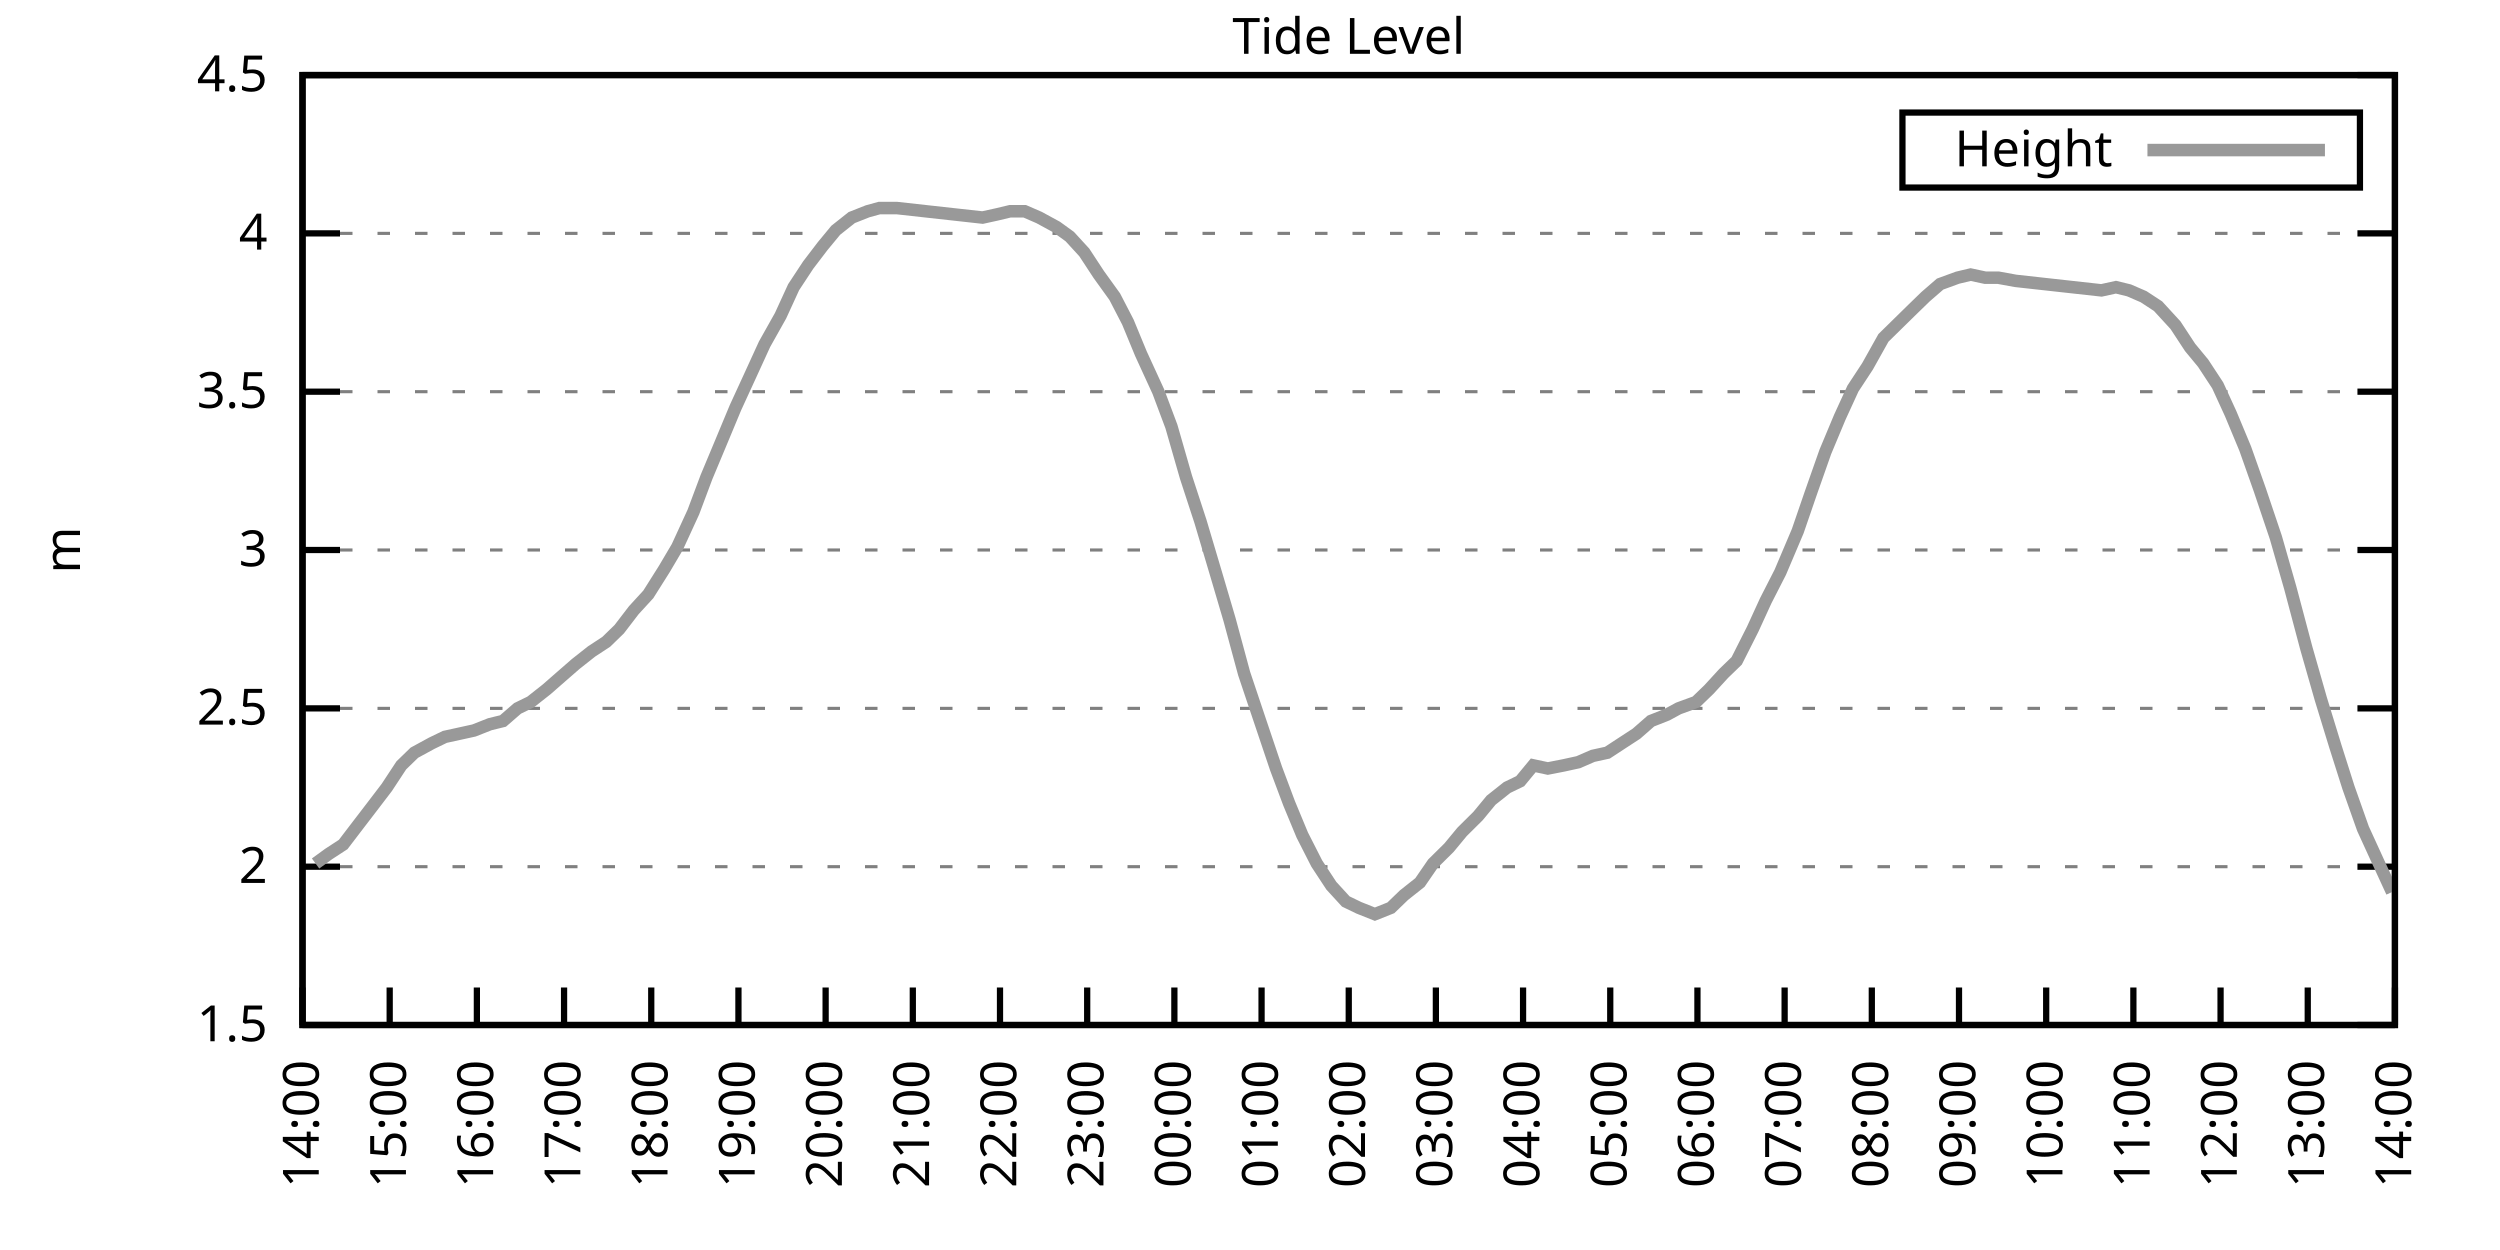
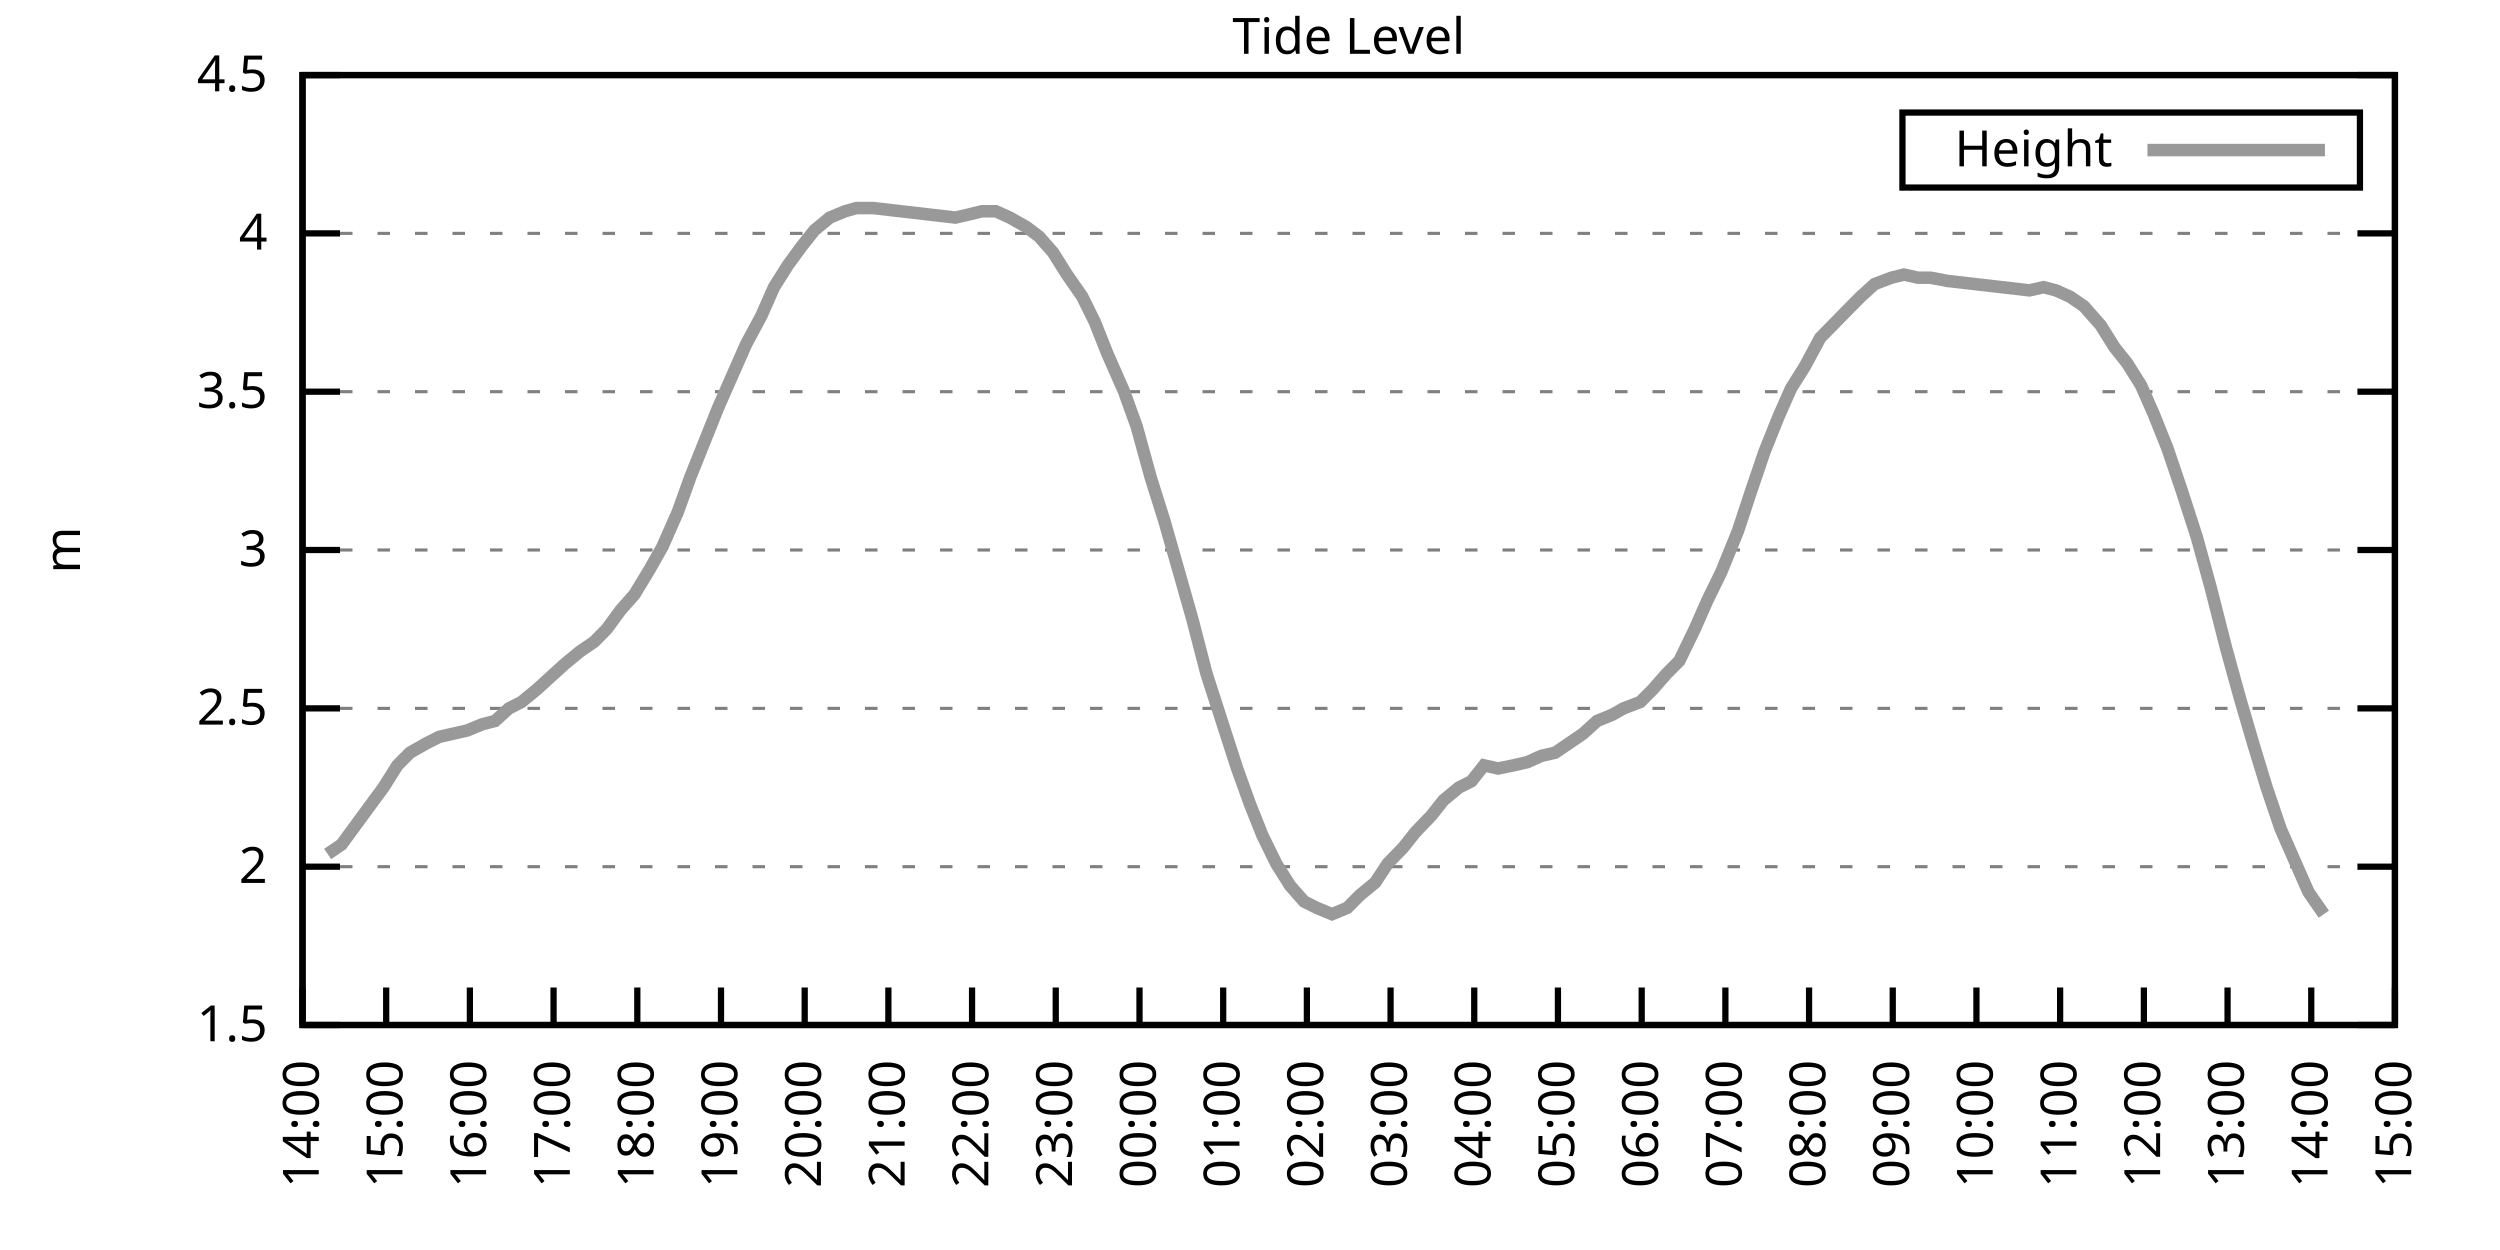
<svg xmlns="http://www.w3.org/2000/svg" xmlns:xlink="http://www.w3.org/1999/xlink" width="400" height="200" viewBox="0 0 400 200">
  <g id="gnuplot_canvas">
    <rect x="0" y="0" width="400" height="200" fill="none" />
    <defs>
      <circle id="gpDot" r="0.5" stroke-width="0.5" stroke="currentColor" />
      <path id="gpPt0" stroke-width="0.333" stroke="currentColor" d="M-1,0 h2 M0,-1 v2" />
      <path id="gpPt1" stroke-width="0.333" stroke="currentColor" d="M-1,-1 L1,1 M1,-1 L-1,1" />
      <path id="gpPt2" stroke-width="0.333" stroke="currentColor" d="M-1,0 L1,0 M0,-1 L0,1 M-1,-1 L1,1 M-1,1 L1,-1" />
      <rect id="gpPt3" stroke-width="0.333" stroke="currentColor" x="-1" y="-1" width="2" height="2" />
      <rect id="gpPt4" stroke-width="0.333" stroke="currentColor" fill="currentColor" x="-1" y="-1" width="2" height="2" />
      <circle id="gpPt5" stroke-width="0.333" stroke="currentColor" cx="0" cy="0" r="1" />
      <use xlink:href="#gpPt5" id="gpPt6" fill="currentColor" stroke="none" />
      <path id="gpPt7" stroke-width="0.333" stroke="currentColor" d="M0,-1.33 L-1.33,0.67 L1.33,0.67 z" />
      <use xlink:href="#gpPt7" id="gpPt8" fill="currentColor" stroke="none" />
      <use xlink:href="#gpPt7" id="gpPt9" stroke="currentColor" transform="rotate(180)" />
      <use xlink:href="#gpPt9" id="gpPt10" fill="currentColor" stroke="none" />
      <use xlink:href="#gpPt3" id="gpPt11" stroke="currentColor" transform="rotate(45)" />
      <use xlink:href="#gpPt11" id="gpPt12" fill="currentColor" stroke="none" />
      <path id="gpPt13" stroke-width="0.333" stroke="currentColor" d="M0,1.330 L1.265,0.411 L0.782,-1.067 L-0.782,-1.076 L-1.265,0.411 z" />
      <use xlink:href="#gpPt13" id="gpPt14" fill="currentColor" stroke="none" />
      <filter id="textbox" filterUnits="objectBoundingBox" x="0" y="0" height="1" width="1">
        <feFlood flood-color="white" flood-opacity="1" result="bgnd" />
        <feComposite in="SourceGraphic" in2="bgnd" operator="atop" />
      </filter>
      <filter id="greybox" filterUnits="objectBoundingBox" x="0" y="0" height="1" width="1">
        <feFlood flood-color="lightgrey" flood-opacity="1" result="grey" />
        <feComposite in="SourceGraphic" in2="grey" operator="atop" />
      </filter>
    </defs>
    <g fill="none" color="white" stroke="currentColor" stroke-width="1.00" stroke-linecap="butt" stroke-linejoin="miter">
</g>
    <g fill="none" color="black" stroke="currentColor" stroke-width="1.00" stroke-linecap="butt" stroke-linejoin="miter">
      <g stroke="none" shape-rendering="crispEdges">
        <polygon fill="rgb(255, 255, 255)" points="48.40,164.00 383.18,164.00 383.18,12.02 48.40,12.02 " />
      </g>
    </g>
    <g fill="none" color="black" stroke="currentColor" stroke-width="1.00" stroke-linecap="butt" stroke-linejoin="miter">
</g>
    <g fill="none" color="black" stroke="black" stroke-width="0.50" stroke-linecap="butt" stroke-linejoin="miter">
</g>
    <g fill="none" color="gray" stroke="currentColor" stroke-width="0.50" stroke-linecap="butt" stroke-linejoin="miter">
      <path stroke="gray" stroke-dasharray="2,4" class="gridline" d="M48.40,164.00 L383.19,164.00  " />
    </g>
    <g fill="none" color="gray" stroke="gray" stroke-width="1.00" stroke-linecap="butt" stroke-linejoin="miter">
</g>
    <g fill="none" color="black" stroke="currentColor" stroke-width="1.00" stroke-linecap="butt" stroke-linejoin="miter">
      <path stroke="black" d="M48.40,164.00 L54.40,164.00 M383.19,164.00 L377.19,164.00  " />
      <g transform="translate(42.80,166.60)" stroke="none" fill="black" font-family="Sans" font-size="8.00" text-anchor="end">
        <text>
          <tspan font-family="Sans"> 1.5</tspan>
        </text>
      </g>
    </g>
    <g fill="none" color="black" stroke="currentColor" stroke-width="1.00" stroke-linecap="butt" stroke-linejoin="miter">
</g>
    <g fill="none" color="black" stroke="black" stroke-width="0.50" stroke-linecap="butt" stroke-linejoin="miter">
</g>
    <g fill="none" color="gray" stroke="currentColor" stroke-width="0.50" stroke-linecap="butt" stroke-linejoin="miter">
      <path stroke="gray" stroke-dasharray="2,4" class="gridline" d="M48.40,138.67 L383.19,138.67  " />
    </g>
    <g fill="none" color="gray" stroke="gray" stroke-width="1.00" stroke-linecap="butt" stroke-linejoin="miter">
</g>
    <g fill="none" color="black" stroke="currentColor" stroke-width="1.00" stroke-linecap="butt" stroke-linejoin="miter">
      <path stroke="black" d="M48.40,138.67 L54.40,138.67 M383.19,138.67 L377.19,138.67  " />
      <g transform="translate(42.80,141.27)" stroke="none" fill="black" font-family="Sans" font-size="8.00" text-anchor="end">
        <text>
          <tspan font-family="Sans"> 2</tspan>
        </text>
      </g>
    </g>
    <g fill="none" color="black" stroke="currentColor" stroke-width="1.00" stroke-linecap="butt" stroke-linejoin="miter">
</g>
    <g fill="none" color="black" stroke="black" stroke-width="0.50" stroke-linecap="butt" stroke-linejoin="miter">
</g>
    <g fill="none" color="gray" stroke="currentColor" stroke-width="0.50" stroke-linecap="butt" stroke-linejoin="miter">
      <path stroke="gray" stroke-dasharray="2,4" class="gridline" d="M48.40,113.34 L383.19,113.34  " />
    </g>
    <g fill="none" color="gray" stroke="gray" stroke-width="1.00" stroke-linecap="butt" stroke-linejoin="miter">
</g>
    <g fill="none" color="black" stroke="currentColor" stroke-width="1.00" stroke-linecap="butt" stroke-linejoin="miter">
      <path stroke="black" d="M48.40,113.34 L54.40,113.34 M383.19,113.34 L377.19,113.34  " />
      <g transform="translate(42.80,115.94)" stroke="none" fill="black" font-family="Sans" font-size="8.00" text-anchor="end">
        <text>
          <tspan font-family="Sans"> 2.5</tspan>
        </text>
      </g>
    </g>
    <g fill="none" color="black" stroke="currentColor" stroke-width="1.00" stroke-linecap="butt" stroke-linejoin="miter">
</g>
    <g fill="none" color="black" stroke="black" stroke-width="0.50" stroke-linecap="butt" stroke-linejoin="miter">
</g>
    <g fill="none" color="gray" stroke="currentColor" stroke-width="0.50" stroke-linecap="butt" stroke-linejoin="miter">
      <path stroke="gray" stroke-dasharray="2,4" class="gridline" d="M48.40,88.00 L383.19,88.00  " />
    </g>
    <g fill="none" color="gray" stroke="gray" stroke-width="1.00" stroke-linecap="butt" stroke-linejoin="miter">
</g>
    <g fill="none" color="black" stroke="currentColor" stroke-width="1.00" stroke-linecap="butt" stroke-linejoin="miter">
      <path stroke="black" d="M48.40,88.00 L54.40,88.00 M383.19,88.00 L377.19,88.00  " />
      <g transform="translate(42.80,90.60)" stroke="none" fill="black" font-family="Sans" font-size="8.00" text-anchor="end">
        <text>
          <tspan font-family="Sans"> 3</tspan>
        </text>
      </g>
    </g>
    <g fill="none" color="black" stroke="currentColor" stroke-width="1.00" stroke-linecap="butt" stroke-linejoin="miter">
</g>
    <g fill="none" color="black" stroke="black" stroke-width="0.50" stroke-linecap="butt" stroke-linejoin="miter">
</g>
    <g fill="none" color="gray" stroke="currentColor" stroke-width="0.50" stroke-linecap="butt" stroke-linejoin="miter">
      <path stroke="gray" stroke-dasharray="2,4" class="gridline" d="M48.40,62.67 L383.19,62.67  " />
    </g>
    <g fill="none" color="gray" stroke="gray" stroke-width="1.00" stroke-linecap="butt" stroke-linejoin="miter">
</g>
    <g fill="none" color="black" stroke="currentColor" stroke-width="1.00" stroke-linecap="butt" stroke-linejoin="miter">
      <path stroke="black" d="M48.40,62.67 L54.40,62.67 M383.19,62.67 L377.19,62.67  " />
      <g transform="translate(42.80,65.27)" stroke="none" fill="black" font-family="Sans" font-size="8.00" text-anchor="end">
        <text>
          <tspan font-family="Sans"> 3.5</tspan>
        </text>
      </g>
    </g>
    <g fill="none" color="black" stroke="currentColor" stroke-width="1.00" stroke-linecap="butt" stroke-linejoin="miter">
</g>
    <g fill="none" color="black" stroke="black" stroke-width="0.50" stroke-linecap="butt" stroke-linejoin="miter">
</g>
    <g fill="none" color="gray" stroke="currentColor" stroke-width="0.50" stroke-linecap="butt" stroke-linejoin="miter">
      <path stroke="gray" stroke-dasharray="2,4" class="gridline" d="M48.40,37.34 L383.19,37.34  " />
    </g>
    <g fill="none" color="gray" stroke="gray" stroke-width="1.00" stroke-linecap="butt" stroke-linejoin="miter">
</g>
    <g fill="none" color="black" stroke="currentColor" stroke-width="1.00" stroke-linecap="butt" stroke-linejoin="miter">
      <path stroke="black" d="M48.40,37.34 L54.40,37.34 M383.19,37.34 L377.19,37.34  " />
      <g transform="translate(42.80,39.94)" stroke="none" fill="black" font-family="Sans" font-size="8.00" text-anchor="end">
        <text>
          <tspan font-family="Sans"> 4</tspan>
        </text>
      </g>
    </g>
    <g fill="none" color="black" stroke="currentColor" stroke-width="1.00" stroke-linecap="butt" stroke-linejoin="miter">
</g>
    <g fill="none" color="black" stroke="black" stroke-width="0.50" stroke-linecap="butt" stroke-linejoin="miter">
</g>
    <g fill="none" color="gray" stroke="currentColor" stroke-width="0.50" stroke-linecap="butt" stroke-linejoin="miter">
      <path stroke="gray" stroke-dasharray="2,4" class="gridline" d="M48.40,12.01 L383.19,12.01  " />
    </g>
    <g fill="none" color="gray" stroke="gray" stroke-width="1.00" stroke-linecap="butt" stroke-linejoin="miter">
</g>
    <g fill="none" color="black" stroke="currentColor" stroke-width="1.00" stroke-linecap="butt" stroke-linejoin="miter">
      <path stroke="black" d="M48.40,12.01 L54.40,12.01 M383.19,12.01 L377.19,12.01  " />
      <g transform="translate(42.80,14.61)" stroke="none" fill="black" font-family="Sans" font-size="8.00" text-anchor="end">
        <text>
          <tspan font-family="Sans"> 4.5</tspan>
        </text>
      </g>
    </g>
    <g fill="none" color="black" stroke="currentColor" stroke-width="1.00" stroke-linecap="butt" stroke-linejoin="miter">
      <path stroke="black" d="M48.40,164.00 L48.40,158.00  " />
      <g transform="translate(51.00,169.60) rotate(270.00)" stroke="none" fill="black" font-family="Sans" font-size="8.00" text-anchor="end">
        <text>
          <tspan font-family="Sans">14:00</tspan>
        </text>
      </g>
    </g>
    <g fill="none" color="black" stroke="currentColor" stroke-width="1.00" stroke-linecap="butt" stroke-linejoin="miter">
-       <path stroke="black" d="M62.35,164.00 L62.35,158.00  " />
-       <g transform="translate(64.95,169.60) rotate(270.00)" stroke="none" fill="black" font-family="Sans" font-size="8.00" text-anchor="end">
+       <path stroke="black" d="M61.79,164.00 L61.79,158.00  " />
+       <g transform="translate(64.39,169.60) rotate(270.00)" stroke="none" fill="black" font-family="Sans" font-size="8.00" text-anchor="end">
        <text>
          <tspan font-family="Sans">15:00</tspan>
        </text>
      </g>
    </g>
    <g fill="none" color="black" stroke="currentColor" stroke-width="1.00" stroke-linecap="butt" stroke-linejoin="miter">
-       <path stroke="black" d="M76.30,164.00 L76.30,158.00  " />
-       <g transform="translate(78.90,169.60) rotate(270.00)" stroke="none" fill="black" font-family="Sans" font-size="8.00" text-anchor="end">
+       <path stroke="black" d="M75.18,164.00 L75.18,158.00  " />
+       <g transform="translate(77.78,169.60) rotate(270.00)" stroke="none" fill="black" font-family="Sans" font-size="8.00" text-anchor="end">
        <text>
          <tspan font-family="Sans">16:00</tspan>
        </text>
      </g>
    </g>
    <g fill="none" color="black" stroke="currentColor" stroke-width="1.00" stroke-linecap="butt" stroke-linejoin="miter">
-       <path stroke="black" d="M90.25,164.00 L90.25,158.00  " />
-       <g transform="translate(92.85,169.60) rotate(270.00)" stroke="none" fill="black" font-family="Sans" font-size="8.00" text-anchor="end">
+       <path stroke="black" d="M88.57,164.00 L88.57,158.00  " />
+       <g transform="translate(91.17,169.60) rotate(270.00)" stroke="none" fill="black" font-family="Sans" font-size="8.00" text-anchor="end">
        <text>
          <tspan font-family="Sans">17:00</tspan>
        </text>
      </g>
    </g>
    <g fill="none" color="black" stroke="currentColor" stroke-width="1.00" stroke-linecap="butt" stroke-linejoin="miter">
-       <path stroke="black" d="M104.20,164.00 L104.20,158.00  " />
-       <g transform="translate(106.80,169.60) rotate(270.00)" stroke="none" fill="black" font-family="Sans" font-size="8.00" text-anchor="end">
+       <path stroke="black" d="M101.97,164.00 L101.97,158.00  " />
+       <g transform="translate(104.57,169.60) rotate(270.00)" stroke="none" fill="black" font-family="Sans" font-size="8.00" text-anchor="end">
        <text>
          <tspan font-family="Sans">18:00</tspan>
        </text>
      </g>
    </g>
    <g fill="none" color="black" stroke="currentColor" stroke-width="1.00" stroke-linecap="butt" stroke-linejoin="miter">
-       <path stroke="black" d="M118.15,164.00 L118.15,158.00  " />
-       <g transform="translate(120.75,169.60) rotate(270.00)" stroke="none" fill="black" font-family="Sans" font-size="8.00" text-anchor="end">
+       <path stroke="black" d="M115.36,164.00 L115.36,158.00  " />
+       <g transform="translate(117.96,169.60) rotate(270.00)" stroke="none" fill="black" font-family="Sans" font-size="8.00" text-anchor="end">
        <text>
          <tspan font-family="Sans">19:00</tspan>
        </text>
      </g>
    </g>
    <g fill="none" color="black" stroke="currentColor" stroke-width="1.00" stroke-linecap="butt" stroke-linejoin="miter">
-       <path stroke="black" d="M132.10,164.00 L132.10,158.00  " />
-       <g transform="translate(134.70,169.60) rotate(270.00)" stroke="none" fill="black" font-family="Sans" font-size="8.00" text-anchor="end">
+       <path stroke="black" d="M128.75,164.00 L128.75,158.00  " />
+       <g transform="translate(131.35,169.60) rotate(270.00)" stroke="none" fill="black" font-family="Sans" font-size="8.00" text-anchor="end">
        <text>
          <tspan font-family="Sans">20:00</tspan>
        </text>
      </g>
    </g>
    <g fill="none" color="black" stroke="currentColor" stroke-width="1.00" stroke-linecap="butt" stroke-linejoin="miter">
-       <path stroke="black" d="M146.05,164.00 L146.05,158.00  " />
-       <g transform="translate(148.65,169.60) rotate(270.00)" stroke="none" fill="black" font-family="Sans" font-size="8.00" text-anchor="end">
+       <path stroke="black" d="M142.14,164.00 L142.14,158.00  " />
+       <g transform="translate(144.74,169.60) rotate(270.00)" stroke="none" fill="black" font-family="Sans" font-size="8.00" text-anchor="end">
        <text>
          <tspan font-family="Sans">21:00</tspan>
        </text>
      </g>
    </g>
    <g fill="none" color="black" stroke="currentColor" stroke-width="1.00" stroke-linecap="butt" stroke-linejoin="miter">
-       <path stroke="black" d="M160.00,164.00 L160.00,158.00  " />
-       <g transform="translate(162.60,169.60) rotate(270.00)" stroke="none" fill="black" font-family="Sans" font-size="8.00" text-anchor="end">
+       <path stroke="black" d="M155.53,164.00 L155.53,158.00  " />
+       <g transform="translate(158.13,169.60) rotate(270.00)" stroke="none" fill="black" font-family="Sans" font-size="8.00" text-anchor="end">
        <text>
          <tspan font-family="Sans">22:00</tspan>
        </text>
      </g>
    </g>
    <g fill="none" color="black" stroke="currentColor" stroke-width="1.00" stroke-linecap="butt" stroke-linejoin="miter">
-       <path stroke="black" d="M173.95,164.00 L173.95,158.00  " />
-       <g transform="translate(176.55,169.60) rotate(270.00)" stroke="none" fill="black" font-family="Sans" font-size="8.00" text-anchor="end">
+       <path stroke="black" d="M168.92,164.00 L168.92,158.00  " />
+       <g transform="translate(171.52,169.60) rotate(270.00)" stroke="none" fill="black" font-family="Sans" font-size="8.00" text-anchor="end">
        <text>
          <tspan font-family="Sans">23:00</tspan>
        </text>
      </g>
    </g>
    <g fill="none" color="black" stroke="currentColor" stroke-width="1.00" stroke-linecap="butt" stroke-linejoin="miter">
-       <path stroke="black" d="M187.90,164.00 L187.90,158.00  " />
-       <g transform="translate(190.50,169.60) rotate(270.00)" stroke="none" fill="black" font-family="Sans" font-size="8.00" text-anchor="end">
+       <path stroke="black" d="M182.32,164.00 L182.32,158.00  " />
+       <g transform="translate(184.92,169.60) rotate(270.00)" stroke="none" fill="black" font-family="Sans" font-size="8.00" text-anchor="end">
        <text>
          <tspan font-family="Sans">00:00</tspan>
        </text>
      </g>
    </g>
    <g fill="none" color="black" stroke="currentColor" stroke-width="1.00" stroke-linecap="butt" stroke-linejoin="miter">
-       <path stroke="black" d="M201.85,164.00 L201.85,158.00  " />
-       <g transform="translate(204.45,169.60) rotate(270.00)" stroke="none" fill="black" font-family="Sans" font-size="8.00" text-anchor="end">
+       <path stroke="black" d="M195.71,164.00 L195.71,158.00  " />
+       <g transform="translate(198.31,169.60) rotate(270.00)" stroke="none" fill="black" font-family="Sans" font-size="8.00" text-anchor="end">
        <text>
          <tspan font-family="Sans">01:00</tspan>
        </text>
      </g>
    </g>
    <g fill="none" color="black" stroke="currentColor" stroke-width="1.00" stroke-linecap="butt" stroke-linejoin="miter">
-       <path stroke="black" d="M215.80,164.00 L215.80,158.00  " />
-       <g transform="translate(218.40,169.60) rotate(270.00)" stroke="none" fill="black" font-family="Sans" font-size="8.00" text-anchor="end">
+       <path stroke="black" d="M209.10,164.00 L209.10,158.00  " />
+       <g transform="translate(211.70,169.60) rotate(270.00)" stroke="none" fill="black" font-family="Sans" font-size="8.00" text-anchor="end">
        <text>
          <tspan font-family="Sans">02:00</tspan>
        </text>
      </g>
    </g>
    <g fill="none" color="black" stroke="currentColor" stroke-width="1.00" stroke-linecap="butt" stroke-linejoin="miter">
-       <path stroke="black" d="M229.74,164.00 L229.74,158.00  " />
-       <g transform="translate(232.34,169.60) rotate(270.00)" stroke="none" fill="black" font-family="Sans" font-size="8.00" text-anchor="end">
+       <path stroke="black" d="M222.49,164.00 L222.49,158.00  " />
+       <g transform="translate(225.09,169.60) rotate(270.00)" stroke="none" fill="black" font-family="Sans" font-size="8.00" text-anchor="end">
        <text>
          <tspan font-family="Sans">03:00</tspan>
        </text>
      </g>
    </g>
    <g fill="none" color="black" stroke="currentColor" stroke-width="1.00" stroke-linecap="butt" stroke-linejoin="miter">
-       <path stroke="black" d="M243.69,164.00 L243.69,158.00  " />
-       <g transform="translate(246.29,169.60) rotate(270.00)" stroke="none" fill="black" font-family="Sans" font-size="8.00" text-anchor="end">
+       <path stroke="black" d="M235.88,164.00 L235.88,158.00  " />
+       <g transform="translate(238.48,169.60) rotate(270.00)" stroke="none" fill="black" font-family="Sans" font-size="8.00" text-anchor="end">
        <text>
          <tspan font-family="Sans">04:00</tspan>
        </text>
      </g>
    </g>
    <g fill="none" color="black" stroke="currentColor" stroke-width="1.00" stroke-linecap="butt" stroke-linejoin="miter">
-       <path stroke="black" d="M257.64,164.00 L257.64,158.00  " />
-       <g transform="translate(260.24,169.60) rotate(270.00)" stroke="none" fill="black" font-family="Sans" font-size="8.00" text-anchor="end">
+       <path stroke="black" d="M249.27,164.00 L249.27,158.00  " />
+       <g transform="translate(251.87,169.60) rotate(270.00)" stroke="none" fill="black" font-family="Sans" font-size="8.00" text-anchor="end">
        <text>
          <tspan font-family="Sans">05:00</tspan>
        </text>
      </g>
    </g>
    <g fill="none" color="black" stroke="currentColor" stroke-width="1.00" stroke-linecap="butt" stroke-linejoin="miter">
-       <path stroke="black" d="M271.59,164.00 L271.59,158.00  " />
-       <g transform="translate(274.19,169.60) rotate(270.00)" stroke="none" fill="black" font-family="Sans" font-size="8.00" text-anchor="end">
+       <path stroke="black" d="M262.67,164.00 L262.67,158.00  " />
+       <g transform="translate(265.27,169.60) rotate(270.00)" stroke="none" fill="black" font-family="Sans" font-size="8.00" text-anchor="end">
        <text>
          <tspan font-family="Sans">06:00</tspan>
        </text>
      </g>
    </g>
    <g fill="none" color="black" stroke="currentColor" stroke-width="1.00" stroke-linecap="butt" stroke-linejoin="miter">
-       <path stroke="black" d="M285.54,164.00 L285.54,158.00  " />
-       <g transform="translate(288.14,169.60) rotate(270.00)" stroke="none" fill="black" font-family="Sans" font-size="8.00" text-anchor="end">
+       <path stroke="black" d="M276.06,164.00 L276.06,158.00  " />
+       <g transform="translate(278.66,169.60) rotate(270.00)" stroke="none" fill="black" font-family="Sans" font-size="8.00" text-anchor="end">
        <text>
          <tspan font-family="Sans">07:00</tspan>
        </text>
      </g>
    </g>
    <g fill="none" color="black" stroke="currentColor" stroke-width="1.00" stroke-linecap="butt" stroke-linejoin="miter">
-       <path stroke="black" d="M299.49,164.00 L299.49,158.00  " />
-       <g transform="translate(302.09,169.60) rotate(270.00)" stroke="none" fill="black" font-family="Sans" font-size="8.00" text-anchor="end">
+       <path stroke="black" d="M289.45,164.00 L289.45,158.00  " />
+       <g transform="translate(292.05,169.60) rotate(270.00)" stroke="none" fill="black" font-family="Sans" font-size="8.00" text-anchor="end">
        <text>
          <tspan font-family="Sans">08:00</tspan>
        </text>
      </g>
    </g>
    <g fill="none" color="black" stroke="currentColor" stroke-width="1.00" stroke-linecap="butt" stroke-linejoin="miter">
-       <path stroke="black" d="M313.44,164.00 L313.44,158.00  " />
-       <g transform="translate(316.04,169.60) rotate(270.00)" stroke="none" fill="black" font-family="Sans" font-size="8.00" text-anchor="end">
+       <path stroke="black" d="M302.84,164.00 L302.84,158.00  " />
+       <g transform="translate(305.44,169.60) rotate(270.00)" stroke="none" fill="black" font-family="Sans" font-size="8.00" text-anchor="end">
        <text>
          <tspan font-family="Sans">09:00</tspan>
        </text>
      </g>
    </g>
    <g fill="none" color="black" stroke="currentColor" stroke-width="1.00" stroke-linecap="butt" stroke-linejoin="miter">
-       <path stroke="black" d="M327.39,164.00 L327.39,158.00  " />
-       <g transform="translate(329.99,169.60) rotate(270.00)" stroke="none" fill="black" font-family="Sans" font-size="8.00" text-anchor="end">
+       <path stroke="black" d="M316.23,164.00 L316.23,158.00  " />
+       <g transform="translate(318.83,169.60) rotate(270.00)" stroke="none" fill="black" font-family="Sans" font-size="8.00" text-anchor="end">
        <text>
          <tspan font-family="Sans">10:00</tspan>
        </text>
      </g>
    </g>
    <g fill="none" color="black" stroke="currentColor" stroke-width="1.00" stroke-linecap="butt" stroke-linejoin="miter">
-       <path stroke="black" d="M341.34,164.00 L341.34,158.00  " />
-       <g transform="translate(343.94,169.60) rotate(270.00)" stroke="none" fill="black" font-family="Sans" font-size="8.00" text-anchor="end">
+       <path stroke="black" d="M329.62,164.00 L329.62,158.00  " />
+       <g transform="translate(332.22,169.60) rotate(270.00)" stroke="none" fill="black" font-family="Sans" font-size="8.00" text-anchor="end">
        <text>
          <tspan font-family="Sans">11:00</tspan>
        </text>
      </g>
    </g>
    <g fill="none" color="black" stroke="currentColor" stroke-width="1.00" stroke-linecap="butt" stroke-linejoin="miter">
-       <path stroke="black" d="M355.29,164.00 L355.29,158.00  " />
-       <g transform="translate(357.89,169.60) rotate(270.00)" stroke="none" fill="black" font-family="Sans" font-size="8.00" text-anchor="end">
+       <path stroke="black" d="M343.02,164.00 L343.02,158.00  " />
+       <g transform="translate(345.62,169.60) rotate(270.00)" stroke="none" fill="black" font-family="Sans" font-size="8.00" text-anchor="end">
        <text>
          <tspan font-family="Sans">12:00</tspan>
        </text>
      </g>
    </g>
    <g fill="none" color="black" stroke="currentColor" stroke-width="1.00" stroke-linecap="butt" stroke-linejoin="miter">
-       <path stroke="black" d="M369.24,164.00 L369.24,158.00  " />
-       <g transform="translate(371.84,169.60) rotate(270.00)" stroke="none" fill="black" font-family="Sans" font-size="8.00" text-anchor="end">
+       <path stroke="black" d="M356.41,164.00 L356.41,158.00  " />
+       <g transform="translate(359.01,169.60) rotate(270.00)" stroke="none" fill="black" font-family="Sans" font-size="8.00" text-anchor="end">
        <text>
          <tspan font-family="Sans">13:00</tspan>
+         </text>
+       </g>
+     </g>
+     <g fill="none" color="black" stroke="currentColor" stroke-width="1.00" stroke-linecap="butt" stroke-linejoin="miter">
+       <path stroke="black" d="M369.80,164.00 L369.80,158.00  " />
+       <g transform="translate(372.40,169.60) rotate(270.00)" stroke="none" fill="black" font-family="Sans" font-size="8.00" text-anchor="end">
+         <text>
+           <tspan font-family="Sans">14:00</tspan>
        </text>
      </g>
    </g>
    <g fill="none" color="black" stroke="currentColor" stroke-width="1.00" stroke-linecap="butt" stroke-linejoin="miter">
      <path stroke="black" d="M383.19,164.00 L383.19,158.00  " />
      <g transform="translate(385.79,169.60) rotate(270.00)" stroke="none" fill="black" font-family="Sans" font-size="8.00" text-anchor="end">
        <text>
-           <tspan font-family="Sans">14:00</tspan>
+           <tspan font-family="Sans">15:00</tspan>
        </text>
      </g>
    </g>
    <g fill="none" color="black" stroke="currentColor" stroke-width="1.00" stroke-linecap="butt" stroke-linejoin="miter">
</g>
    <g fill="none" color="black" stroke="currentColor" stroke-width="1.00" stroke-linecap="butt" stroke-linejoin="miter">
      <path stroke="black" d="M48.40,12.01 L48.40,164.00 L383.19,164.00 L383.19,12.01 L48.40,12.01 Z  " />
    </g>
    <g fill="none" color="black" stroke="currentColor" stroke-width="1.00" stroke-linecap="butt" stroke-linejoin="miter">
</g>
    <g fill="none" color="black" stroke="currentColor" stroke-width="1.00" stroke-linecap="butt" stroke-linejoin="miter">
      <path stroke="black" d="M304.39,30.01 L304.39,18.01 L377.59,18.01 L377.59,30.01 L304.39,30.01 Z  " />
    </g>
    <g id="Tide_level_plot_1">
      <g fill="none" color="white" stroke="black" stroke-width="2.00" stroke-linecap="butt" stroke-linejoin="miter">
</g>
      <g fill="none" color="black" stroke="currentColor" stroke-width="2.00" stroke-linecap="butt" stroke-linejoin="miter">
        <g transform="translate(337.99,26.61)" stroke="none" fill="black" font-family="Sans" font-size="8.00" text-anchor="end">
          <text>
            <tspan font-family="Sans">Height</tspan>
          </text>
        </g>
      </g>
      <g fill="none" color="black" stroke="currentColor" stroke-width="2.00" stroke-linecap="butt" stroke-linejoin="miter">
-         <path stroke="rgb(153, 153, 153)" d="M343.59,24.01 L371.99,24.01 M50.49,138.16 L52.58,136.64 L54.91,135.12 L57.23,132.08 L59.56,129.04 L61.88,126.00   L64.21,122.46 L66.30,120.43 L69.09,118.91 L71.18,117.90 L73.51,117.39 L75.83,116.88 L78.39,115.87 L80.48,115.36   L82.81,113.34 L84.90,112.32 L87.46,110.30 L89.78,108.27 L92.11,106.24 L94.67,104.22 L96.99,102.70 L99.08,100.67   L101.41,97.63 L103.73,95.10 L106.29,91.04 L108.38,87.50 L110.94,81.93 L113.03,76.35 L115.36,70.78 L117.68,65.21   L120.01,60.14 L122.33,55.07 L124.89,50.51 L126.98,45.95 L129.31,42.41 L131.63,39.37 L133.72,36.84 L136.28,34.81   L138.84,33.80 L140.70,33.29 L143.49,33.29 L157.21,34.81 L159.53,34.30 L161.62,33.80 L163.95,33.80 L166.27,34.81   L169.06,36.33 L171.16,37.85 L173.48,40.38 L175.81,43.93 L178.36,47.47 L180.46,51.53 L182.55,56.59 L185.34,62.67   L187.43,68.25 L189.76,76.35 L192.08,83.45 L194.64,92.06 L196.73,99.15 L199.06,107.76 L201.61,115.36 L204.17,122.96   L206.26,128.54 L208.36,133.60 L210.68,138.16 L213.01,141.71 L215.33,144.24 L217.42,145.25 L219.98,146.27 L222.54,145.25   L224.63,143.23 L227.19,141.20 L229.28,138.16 L231.84,135.63 L233.93,133.10 L236.49,130.56 L238.58,128.03 L241.14,126.00   L243.23,124.99 L245.32,122.46 L247.65,122.96 L250.20,122.46 L252.53,121.95 L254.85,120.94 L257.18,120.43 L259.50,118.91   L261.83,117.39 L264.15,115.36 L266.71,114.35 L268.57,113.34 L271.36,112.32 L273.45,110.30 L275.78,107.76 L277.87,105.74   L280.43,100.67 L282.52,96.11 L284.85,91.55 L287.64,84.97 L289.73,78.89 L292.05,72.30 L294.38,66.73 L296.47,62.17   L298.80,58.62 L301.35,54.06 L306.00,49.50 L308.09,47.47 L310.42,45.45 L313.21,44.43 L315.30,43.93 L317.63,44.43   L319.72,44.43 L322.51,44.94 L336.23,46.46 L338.55,45.95 L340.64,46.46 L342.97,47.47 L345.29,48.99 L348.08,52.03   L350.41,55.58 L352.50,58.11 L354.83,61.66 L356.92,66.22 L359.24,71.79 L361.57,78.38 L364.13,85.98 L366.45,94.08   L369.01,103.71 L371.33,111.82 L373.66,119.42 L375.75,126.00 L378.08,132.59 L380.40,137.66 L382.73,142.72  " />
+         <path stroke="rgb(153, 153, 153)" d="M343.59,24.01 L371.99,24.01 M52.42,136.64 L54.65,135.12 L56.88,132.08 L59.11,129.04 L61.35,126.00 L63.58,122.46   L65.59,120.43 L68.26,118.91 L70.27,117.90 L72.50,117.39 L74.74,116.88 L77.19,115.87 L79.20,115.36 L81.43,113.34   L83.44,112.32 L85.90,110.30 L88.13,108.27 L90.36,106.24 L92.82,104.22 L95.05,102.70 L97.06,100.67 L99.29,97.63   L101.52,95.10 L103.98,91.04 L105.98,87.50 L108.44,81.93 L110.45,76.35 L112.68,70.78 L114.91,65.21 L117.14,60.14   L119.38,55.07 L121.83,50.51 L123.84,45.95 L126.07,42.41 L128.30,39.37 L130.31,36.84 L132.77,34.81 L135.22,33.80   L137.01,33.29 L139.69,33.29 L152.85,34.81 L155.09,34.30 L157.10,33.80 L159.33,33.80 L161.56,34.81 L164.24,36.33   L166.25,37.85 L168.48,40.38 L170.71,43.93 L173.17,47.47 L175.17,51.53 L177.18,56.59 L179.86,62.67 L181.87,68.25   L184.10,76.35 L186.33,83.45 L188.79,92.06 L190.80,99.15 L193.03,107.76 L195.48,115.36 L197.94,122.96 L199.95,128.54   L201.96,133.60 L204.19,138.16 L206.42,141.71 L208.65,144.24 L210.66,145.25 L213.12,146.27 L215.57,145.25 L217.58,143.23   L220.04,141.20 L222.04,138.16 L224.50,135.63 L226.51,133.10 L228.96,130.56 L230.97,128.03 L233.43,126.00 L235.44,124.99   L237.44,122.46 L239.68,122.96 L242.13,122.46 L244.36,121.95 L246.60,120.94 L248.83,120.43 L251.06,118.91 L253.29,117.39   L255.52,115.36 L257.98,114.35 L259.76,113.34 L262.44,112.32 L264.45,110.30 L266.68,107.76 L268.69,105.74 L271.15,100.67   L273.16,96.11 L275.39,91.55 L278.07,84.97 L280.07,78.89 L282.31,72.30 L284.54,66.73 L286.55,62.17 L288.78,58.62   L291.23,54.06 L295.70,49.50 L297.71,47.47 L299.94,45.45 L302.62,44.43 L304.63,43.93 L306.86,44.43 L308.87,44.43   L311.54,44.94 L324.71,46.46 L326.95,45.95 L328.95,46.46 L331.19,47.47 L333.42,48.99 L336.10,52.03 L338.33,55.58   L340.34,58.11 L342.57,61.66 L344.58,66.22 L346.81,71.79 L349.04,78.38 L351.50,85.98 L353.73,94.08 L356.18,103.71   L358.42,111.82 L360.65,119.42 L362.66,126.00 L364.89,132.59 L367.12,137.66 L369.35,142.72 L371.81,146.27  " />
      </g>
    </g>
    <g fill="none" color="black" stroke="currentColor" stroke-width="2.00" stroke-linecap="butt" stroke-linejoin="miter">
</g>
    <g fill="none" color="black" stroke="black" stroke-width="1.00" stroke-linecap="butt" stroke-linejoin="miter">
</g>
    <g fill="none" color="black" stroke="currentColor" stroke-width="1.00" stroke-linecap="butt" stroke-linejoin="miter">
      <path stroke="black" d="M48.40,12.01 L48.40,164.00 L383.19,164.00 L383.19,12.01 L48.40,12.01 Z  " />
      <g transform="translate(12.80,88.01) rotate(270.00)" stroke="none" fill="black" font-family="Sans" font-size="8.00" text-anchor="middle">
        <text>
          <tspan font-family="Sans">m</tspan>
        </text>
      </g>
    </g>
    <g fill="none" color="black" stroke="currentColor" stroke-width="1.00" stroke-linecap="butt" stroke-linejoin="miter">
</g>
    <g fill="none" color="black" stroke="currentColor" stroke-width="1.00" stroke-linecap="butt" stroke-linejoin="miter">
      <g transform="translate(215.79,8.61)" stroke="none" fill="black" font-family="Sans" font-size="8.00" text-anchor="middle">
        <text>
          <tspan font-family="Sans">Tide Level</tspan>
        </text>
      </g>
    </g>
    <g fill="none" color="black" stroke="currentColor" stroke-width="1.00" stroke-linecap="butt" stroke-linejoin="miter">
</g>
  </g>
</svg>
